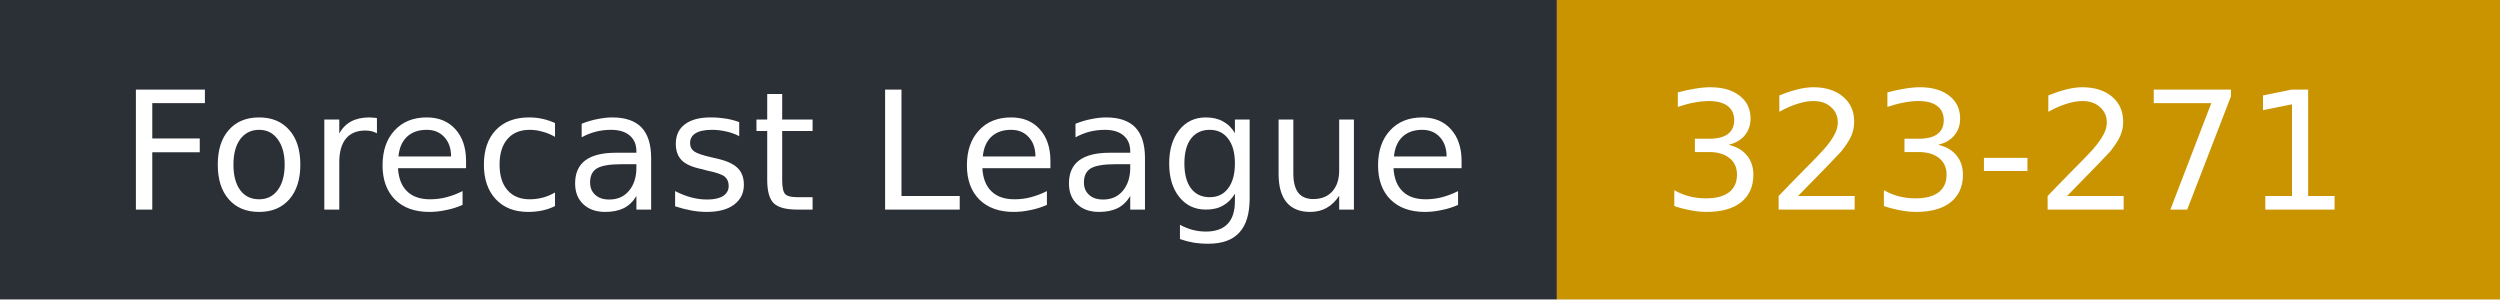
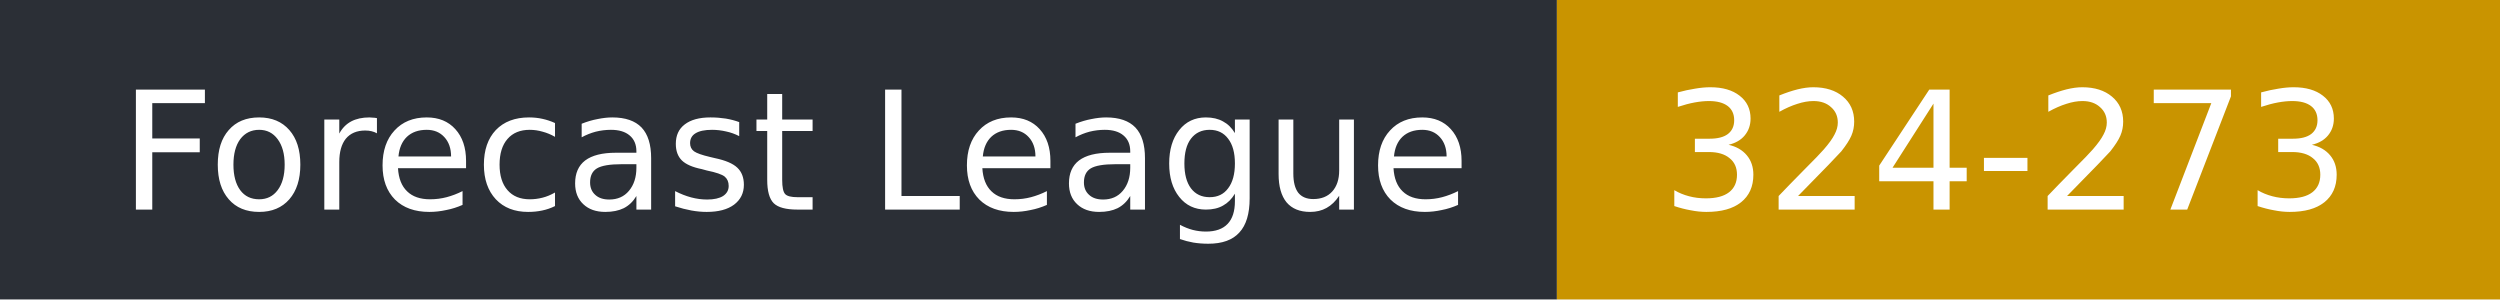
- <svg xmlns="http://www.w3.org/2000/svg" width="167" height="20" role="img" aria-label="Forecast League: 323-271">
+ <svg xmlns="http://www.w3.org/2000/svg" width="167" height="20" role="img" aria-label="Forecast League: 324-273">
  <rect width="104" height="20" fill="#2b2f36" />
  <rect x="104" width="63" height="20" fill="#c99400" />
  <g fill="#fff" font-family="Verdana,DejaVu Sans,sans-serif" font-size="11">
    <text x="8" y="14">Forecast League</text>
-     <text x="111" y="14">323-271</text>
+     <text x="111" y="14">324-273</text>
  </g>
</svg>
